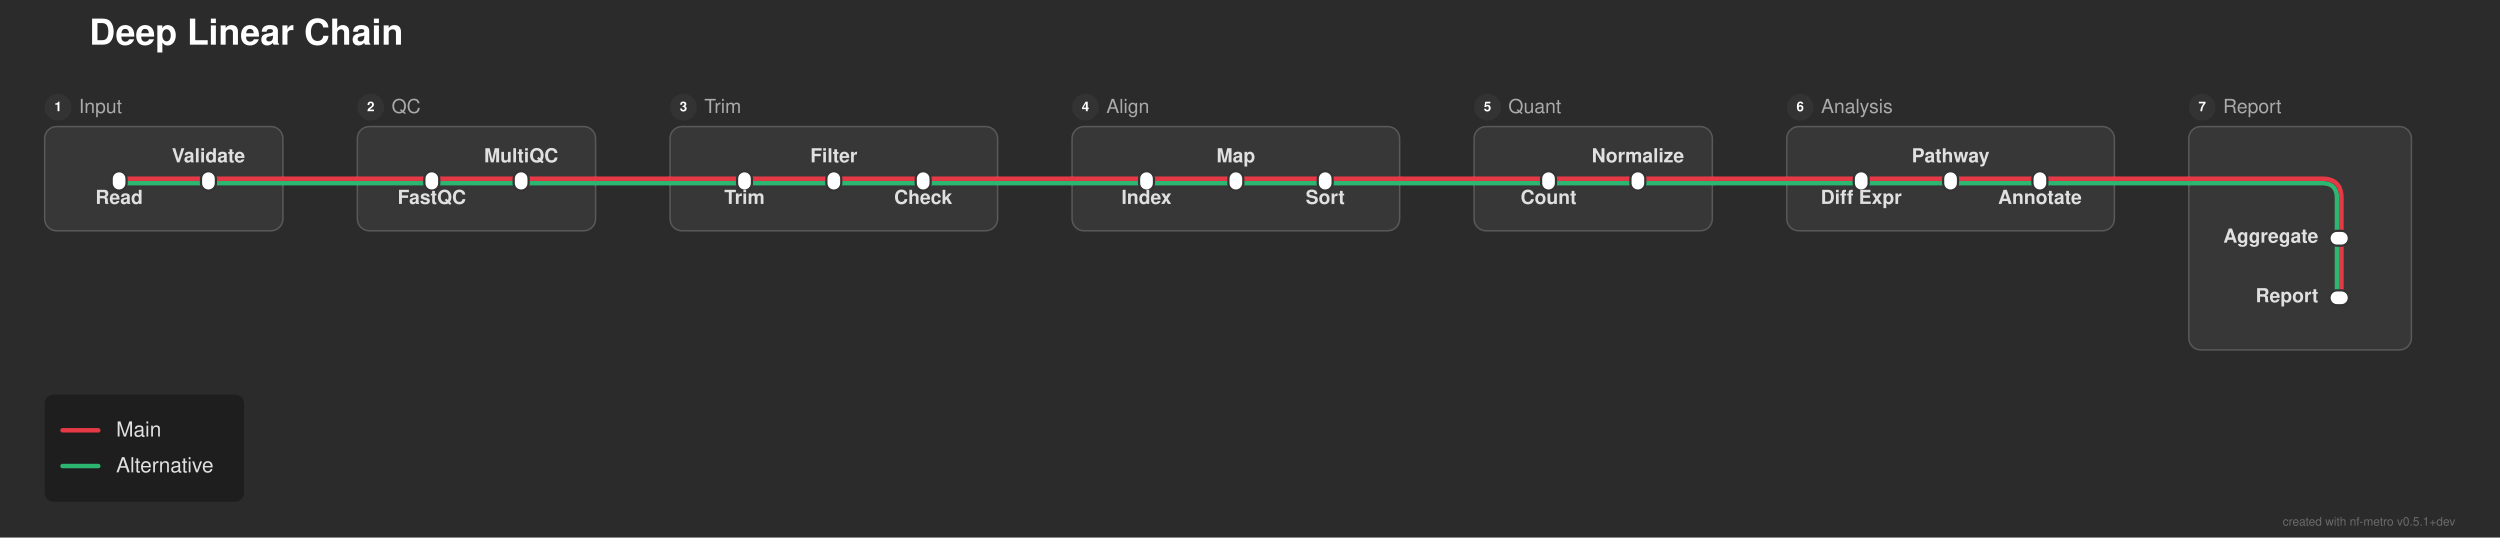
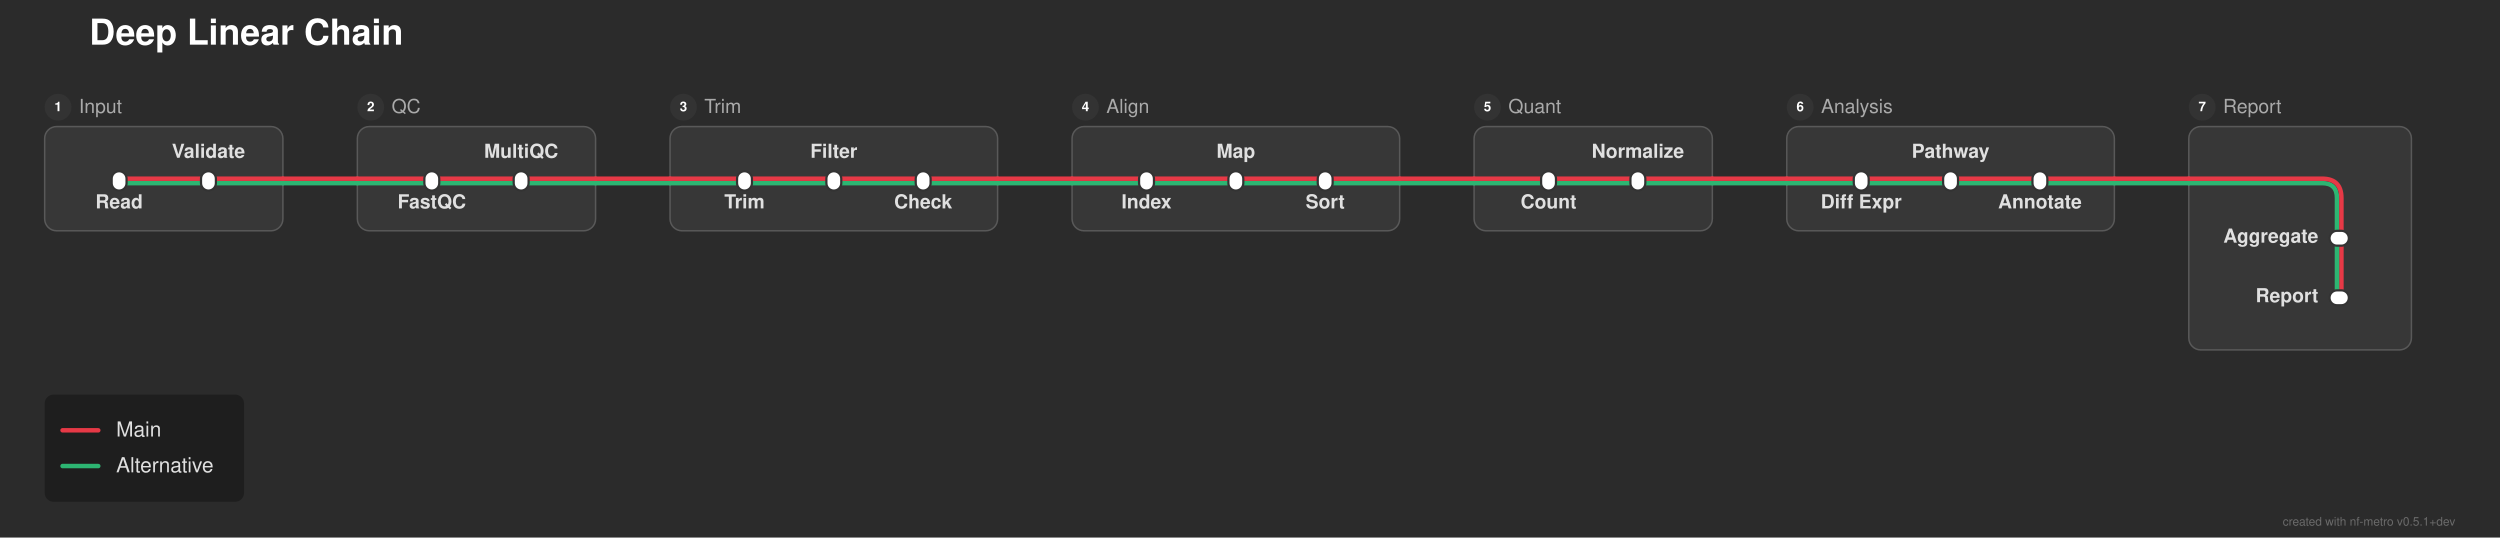
<svg xmlns="http://www.w3.org/2000/svg" width="1679" height="361" viewBox="0 0 1679 361">
  <defs>
</defs>
  <rect x="0" y="0" width="1679" height="361" fill="#2b2b2b" />
  <text x="60.0" y="30.0" font-size="24.0" fill="#ffffff" font-family="'Helvetica Neue', Helvetica, Arial, sans-serif" font-weight="bold" class="nf-metro-title">Deep Linear Chain</text>
  <rect x="30.0" y="85.0" width="160.0" height="70.0" rx="8" ry="8" fill="#373737" stroke="#595959" stroke-width="1.0" />
  <circle cx="39.0" cy="72.0" r="9" fill="#333333" class="nf-metro-section-num-circle" />
  <text x="39.0" y="72.0" font-size="9" fill="#ffffff" font-family="'Helvetica Neue', Helvetica, Arial, sans-serif" font-weight="bold" text-anchor="middle" dy="0.3em">1</text>
  <text x="53.0" y="72.0" font-size="13.0" fill="#aaaaaa" font-family="'Helvetica Neue', Helvetica, Arial, sans-serif" dy="0.3em" class="nf-metro-section-label">Input</text>
  <rect x="240.0" y="85.0" width="160.0" height="70.0" rx="8" ry="8" fill="#373737" stroke="#595959" stroke-width="1.0" />
  <circle cx="249.0" cy="72.0" r="9" fill="#333333" class="nf-metro-section-num-circle" />
  <text x="249.0" y="72.0" font-size="9" fill="#ffffff" font-family="'Helvetica Neue', Helvetica, Arial, sans-serif" font-weight="bold" text-anchor="middle" dy="0.3em">2</text>
  <text x="263.0" y="72.0" font-size="13.0" fill="#aaaaaa" font-family="'Helvetica Neue', Helvetica, Arial, sans-serif" dy="0.3em" class="nf-metro-section-label">QC</text>
  <rect x="450.0" y="85.0" width="220.0" height="70.0" rx="8" ry="8" fill="#373737" stroke="#595959" stroke-width="1.0" />
  <circle cx="459.0" cy="72.0" r="9" fill="#333333" class="nf-metro-section-num-circle" />
  <text x="459.0" y="72.0" font-size="9" fill="#ffffff" font-family="'Helvetica Neue', Helvetica, Arial, sans-serif" font-weight="bold" text-anchor="middle" dy="0.3em">3</text>
  <text x="473.0" y="72.0" font-size="13.0" fill="#aaaaaa" font-family="'Helvetica Neue', Helvetica, Arial, sans-serif" dy="0.3em" class="nf-metro-section-label">Trim</text>
  <rect x="720.0" y="85.0" width="220.0" height="70.0" rx="8" ry="8" fill="#373737" stroke="#595959" stroke-width="1.0" />
  <circle cx="729.0" cy="72.0" r="9" fill="#333333" class="nf-metro-section-num-circle" />
  <text x="729.0" y="72.0" font-size="9" fill="#ffffff" font-family="'Helvetica Neue', Helvetica, Arial, sans-serif" font-weight="bold" text-anchor="middle" dy="0.3em">4</text>
  <text x="743.0" y="72.0" font-size="13.0" fill="#aaaaaa" font-family="'Helvetica Neue', Helvetica, Arial, sans-serif" dy="0.3em" class="nf-metro-section-label">Align</text>
  <rect x="990.0" y="85.0" width="160.0" height="70.0" rx="8" ry="8" fill="#373737" stroke="#595959" stroke-width="1.0" />
  <circle cx="999.0" cy="72.0" r="9" fill="#333333" class="nf-metro-section-num-circle" />
  <text x="999.0" y="72.0" font-size="9" fill="#ffffff" font-family="'Helvetica Neue', Helvetica, Arial, sans-serif" font-weight="bold" text-anchor="middle" dy="0.3em">5</text>
  <text x="1013.0" y="72.0" font-size="13.0" fill="#aaaaaa" font-family="'Helvetica Neue', Helvetica, Arial, sans-serif" dy="0.3em" class="nf-metro-section-label">Quant</text>
  <rect x="1200.0" y="85.0" width="220.0" height="70.0" rx="8" ry="8" fill="#373737" stroke="#595959" stroke-width="1.0" />
  <circle cx="1209.0" cy="72.0" r="9" fill="#333333" class="nf-metro-section-num-circle" />
  <text x="1209.0" y="72.0" font-size="9" fill="#ffffff" font-family="'Helvetica Neue', Helvetica, Arial, sans-serif" font-weight="bold" text-anchor="middle" dy="0.3em">6</text>
  <text x="1223.0" y="72.0" font-size="13.0" fill="#aaaaaa" font-family="'Helvetica Neue', Helvetica, Arial, sans-serif" dy="0.3em" class="nf-metro-section-label">Analysis</text>
  <rect x="1470.0" y="85.0" width="149.5" height="150.0" rx="8" ry="8" fill="#373737" stroke="#595959" stroke-width="1.0" />
  <circle cx="1479.0" cy="72.0" r="9" fill="#333333" class="nf-metro-section-num-circle" />
  <text x="1479.0" y="72.0" font-size="9" fill="#ffffff" font-family="'Helvetica Neue', Helvetica, Arial, sans-serif" font-weight="bold" text-anchor="middle" dy="0.3em">7</text>
  <text x="1493.0" y="72.0" font-size="13.0" fill="#aaaaaa" font-family="'Helvetica Neue', Helvetica, Arial, sans-serif" dy="0.3em" class="nf-metro-section-label">Report</text>
  <path d="M1572.5,160.0 L1572.5,200.0" stroke="#e63946" stroke-width="3.0" stroke-linecap="round" />
  <path d="M1569.5,160.0 L1569.5,200.0" stroke="#2db572" stroke-width="3.0" stroke-linecap="round" />
  <path d="M80.0,123.0 L140.0,123.0" stroke="#2db572" stroke-width="3.0" stroke-linecap="round" />
  <path d="M290.0,123.0 L350.0,123.0" stroke="#2db572" stroke-width="3.0" stroke-linecap="round" />
  <path d="M500.0,123.0 L560.0,123.0" stroke="#2db572" stroke-width="3.0" stroke-linecap="round" />
  <path d="M560.0,123.0 L620.0,123.0" stroke="#2db572" stroke-width="3.0" stroke-linecap="round" />
  <path d="M770.0,123.0 L830.0,123.0" stroke="#2db572" stroke-width="3.0" stroke-linecap="round" />
  <path d="M830.0,123.0 L890.0,123.0" stroke="#2db572" stroke-width="3.0" stroke-linecap="round" />
  <path d="M1040.0,123.0 L1100.0,123.0" stroke="#2db572" stroke-width="3.0" stroke-linecap="round" />
  <path d="M1250.0,123.0 L1310.0,123.0" stroke="#2db572" stroke-width="3.0" stroke-linecap="round" />
  <path d="M1310.0,123.0 L1370.0,123.0" stroke="#2db572" stroke-width="3.0" stroke-linecap="round" />
  <path d="M140.0,123.0 L190.0,123.0" stroke="#2db572" stroke-width="3.0" stroke-linecap="round" />
  <path d="M240.0,123.0 L290.0,123.0" stroke="#2db572" stroke-width="3.0" stroke-linecap="round" />
  <path d="M350.0,123.0 L400.0,123.0" stroke="#2db572" stroke-width="3.0" stroke-linecap="round" />
  <path d="M450.0,123.0 L500.0,123.0" stroke="#2db572" stroke-width="3.0" stroke-linecap="round" />
  <path d="M620.0,123.0 L670.0,123.0" stroke="#2db572" stroke-width="3.0" stroke-linecap="round" />
  <path d="M720.0,123.0 L770.0,123.0" stroke="#2db572" stroke-width="3.0" stroke-linecap="round" />
  <path d="M890.0,123.0 L940.0,123.0" stroke="#2db572" stroke-width="3.0" stroke-linecap="round" />
  <path d="M990.0,123.0 L1040.0,123.0" stroke="#2db572" stroke-width="3.0" stroke-linecap="round" />
  <path d="M1100.0,123.0 L1150.0,123.0" stroke="#2db572" stroke-width="3.0" stroke-linecap="round" />
  <path d="M1200.0,123.0 L1250.0,123.0" stroke="#2db572" stroke-width="3.0" stroke-linecap="round" />
  <path d="M1370.0,123.0 L1420.0,123.0" stroke="#2db572" stroke-width="3.0" stroke-linecap="round" />
  <path d="M1470.0,123.0 L1559.5,123.0 Q1569.5,123.0,1569.5,133.0 L1569.5,160.0" stroke="#2db572" stroke-width="3.0" fill="none" stroke-linecap="round" stroke-linejoin="round" />
  <path d="M190.0,123.0 L240.0,123.0" stroke="#2db572" stroke-width="3.0" stroke-linecap="round" />
  <path d="M400.0,123.0 L450.0,123.0" stroke="#2db572" stroke-width="3.0" stroke-linecap="round" />
  <path d="M670.0,123.0 L720.0,123.0" stroke="#2db572" stroke-width="3.0" stroke-linecap="round" />
  <path d="M940.0,123.0 L990.0,123.0" stroke="#2db572" stroke-width="3.0" stroke-linecap="round" />
  <path d="M1150.0,123.0 L1200.0,123.0" stroke="#2db572" stroke-width="3.0" stroke-linecap="round" />
  <path d="M1420.0,123.0 L1470.0,123.0" stroke="#2db572" stroke-width="3.0" stroke-linecap="round" />
  <path d="M80.0,120.0 L140.0,120.0" stroke="#e63946" stroke-width="3.0" stroke-linecap="round" />
  <path d="M290.0,120.0 L350.0,120.0" stroke="#e63946" stroke-width="3.0" stroke-linecap="round" />
  <path d="M500.0,120.0 L560.0,120.0" stroke="#e63946" stroke-width="3.0" stroke-linecap="round" />
  <path d="M560.0,120.0 L620.0,120.0" stroke="#e63946" stroke-width="3.0" stroke-linecap="round" />
  <path d="M770.0,120.0 L830.0,120.0" stroke="#e63946" stroke-width="3.0" stroke-linecap="round" />
  <path d="M830.0,120.0 L890.0,120.0" stroke="#e63946" stroke-width="3.0" stroke-linecap="round" />
  <path d="M1040.0,120.0 L1100.0,120.0" stroke="#e63946" stroke-width="3.0" stroke-linecap="round" />
  <path d="M1250.0,120.0 L1310.0,120.0" stroke="#e63946" stroke-width="3.0" stroke-linecap="round" />
  <path d="M1310.0,120.0 L1370.0,120.0" stroke="#e63946" stroke-width="3.0" stroke-linecap="round" />
  <path d="M140.0,120.0 L190.0,120.0" stroke="#e63946" stroke-width="3.0" stroke-linecap="round" />
  <path d="M240.0,120.0 L290.0,120.0" stroke="#e63946" stroke-width="3.0" stroke-linecap="round" />
  <path d="M350.0,120.0 L400.0,120.0" stroke="#e63946" stroke-width="3.0" stroke-linecap="round" />
  <path d="M450.0,120.0 L500.0,120.0" stroke="#e63946" stroke-width="3.0" stroke-linecap="round" />
  <path d="M620.0,120.0 L670.0,120.0" stroke="#e63946" stroke-width="3.0" stroke-linecap="round" />
  <path d="M720.0,120.0 L770.0,120.0" stroke="#e63946" stroke-width="3.0" stroke-linecap="round" />
  <path d="M890.0,120.0 L940.0,120.0" stroke="#e63946" stroke-width="3.0" stroke-linecap="round" />
  <path d="M990.0,120.0 L1040.0,120.0" stroke="#e63946" stroke-width="3.0" stroke-linecap="round" />
  <path d="M1100.0,120.0 L1150.0,120.0" stroke="#e63946" stroke-width="3.0" stroke-linecap="round" />
  <path d="M1200.0,120.0 L1250.0,120.0" stroke="#e63946" stroke-width="3.0" stroke-linecap="round" />
  <path d="M1370.0,120.0 L1420.0,120.0" stroke="#e63946" stroke-width="3.0" stroke-linecap="round" />
  <path d="M1470.0,120.0 L1559.5,120.0 Q1572.5,120.0,1572.5,133.0 L1572.5,160.0" stroke="#e63946" stroke-width="3.0" fill="none" stroke-linecap="round" stroke-linejoin="round" />
  <path d="M190.0,120.0 L240.0,120.0" stroke="#e63946" stroke-width="3.0" stroke-linecap="round" />
  <path d="M400.0,120.0 L450.0,120.0" stroke="#e63946" stroke-width="3.0" stroke-linecap="round" />
  <path d="M670.0,120.0 L720.0,120.0" stroke="#e63946" stroke-width="3.0" stroke-linecap="round" />
  <path d="M940.0,120.0 L990.0,120.0" stroke="#e63946" stroke-width="3.0" stroke-linecap="round" />
  <path d="M1150.0,120.0 L1200.0,120.0" stroke="#e63946" stroke-width="3.0" stroke-linecap="round" />
  <path d="M1420.0,120.0 L1470.0,120.0" stroke="#e63946" stroke-width="3.0" stroke-linecap="round" />
  <rect x="75.0" y="115.0" width="10.0" height="13.0" rx="5.0" ry="5.0" fill="#ffffff" stroke="#333333" stroke-width="1.5" />
  <rect x="135.0" y="115.0" width="10.0" height="13.0" rx="5.0" ry="5.0" fill="#ffffff" stroke="#333333" stroke-width="1.5" />
  <rect x="285.0" y="115.0" width="10.0" height="13.0" rx="5.0" ry="5.0" fill="#ffffff" stroke="#333333" stroke-width="1.5" />
  <rect x="345.0" y="115.0" width="10.0" height="13.0" rx="5.0" ry="5.0" fill="#ffffff" stroke="#333333" stroke-width="1.5" />
  <rect x="495.0" y="115.0" width="10.0" height="13.0" rx="5.0" ry="5.0" fill="#ffffff" stroke="#333333" stroke-width="1.5" />
  <rect x="555.0" y="115.0" width="10.0" height="13.0" rx="5.0" ry="5.0" fill="#ffffff" stroke="#333333" stroke-width="1.5" />
  <rect x="615.0" y="115.0" width="10.0" height="13.0" rx="5.0" ry="5.0" fill="#ffffff" stroke="#333333" stroke-width="1.5" />
  <rect x="765.0" y="115.0" width="10.0" height="13.0" rx="5.0" ry="5.0" fill="#ffffff" stroke="#333333" stroke-width="1.5" />
  <rect x="825.0" y="115.0" width="10.0" height="13.0" rx="5.0" ry="5.0" fill="#ffffff" stroke="#333333" stroke-width="1.5" />
  <rect x="885.0" y="115.0" width="10.0" height="13.0" rx="5.0" ry="5.0" fill="#ffffff" stroke="#333333" stroke-width="1.5" />
  <rect x="1035.0" y="115.0" width="10.0" height="13.0" rx="5.0" ry="5.0" fill="#ffffff" stroke="#333333" stroke-width="1.5" />
  <rect x="1095.0" y="115.0" width="10.0" height="13.0" rx="5.0" ry="5.0" fill="#ffffff" stroke="#333333" stroke-width="1.5" />
  <rect x="1245.0" y="115.0" width="10.0" height="13.0" rx="5.0" ry="5.0" fill="#ffffff" stroke="#333333" stroke-width="1.5" />
  <rect x="1305.0" y="115.0" width="10.0" height="13.0" rx="5.0" ry="5.0" fill="#ffffff" stroke="#333333" stroke-width="1.5" />
  <rect x="1365.0" y="115.0" width="10.0" height="13.0" rx="5.0" ry="5.0" fill="#ffffff" stroke="#333333" stroke-width="1.5" />
  <rect x="1564.5" y="155.0" width="13.0" height="10.0" rx="5.0" ry="5.0" fill="#ffffff" stroke="#333333" stroke-width="1.5" />
  <rect x="1564.5" y="195.0" width="13.0" height="10.0" rx="5.0" ry="5.0" fill="#ffffff" stroke="#333333" stroke-width="1.5" />
-   <text x="80.0" y="131.0" font-size="13.0" fill="#e0e0e0" font-family="'Helvetica Neue', Helvetica, Arial, sans-serif" font-weight="bold" text-anchor="middle" dominant-baseline="hanging">Read</text>
-   <text x="290.0" y="131.0" font-size="13.0" fill="#e0e0e0" font-family="'Helvetica Neue', Helvetica, Arial, sans-serif" font-weight="bold" text-anchor="middle" dominant-baseline="hanging">FastQC</text>
-   <text x="500.0" y="131.0" font-size="13.0" fill="#e0e0e0" font-family="'Helvetica Neue', Helvetica, Arial, sans-serif" font-weight="bold" text-anchor="middle" dominant-baseline="hanging">Trim</text>
-   <text x="770.0" y="131.0" font-size="13.0" fill="#e0e0e0" font-family="'Helvetica Neue', Helvetica, Arial, sans-serif" font-weight="bold" text-anchor="middle" dominant-baseline="hanging">Index</text>
-   <text x="1040.0" y="131.0" font-size="13.0" fill="#e0e0e0" font-family="'Helvetica Neue', Helvetica, Arial, sans-serif" font-weight="bold" text-anchor="middle" dominant-baseline="hanging">Count</text>
-   <text x="1250.0" y="131.0" font-size="13.0" fill="#e0e0e0" font-family="'Helvetica Neue', Helvetica, Arial, sans-serif" font-weight="bold" text-anchor="middle" dominant-baseline="hanging">Diff Expr</text>
+   <text x="80.0" y="134.0" font-size="13.0" fill="#e0e0e0" font-family="'Helvetica Neue', Helvetica, Arial, sans-serif" font-weight="bold" text-anchor="middle" dominant-baseline="hanging">Read</text>
+   <text x="290.0" y="134.0" font-size="13.0" fill="#e0e0e0" font-family="'Helvetica Neue', Helvetica, Arial, sans-serif" font-weight="bold" text-anchor="middle" dominant-baseline="hanging">FastQC</text>
+   <text x="500.0" y="134.0" font-size="13.0" fill="#e0e0e0" font-family="'Helvetica Neue', Helvetica, Arial, sans-serif" font-weight="bold" text-anchor="middle" dominant-baseline="hanging">Trim</text>
+   <text x="770.0" y="134.0" font-size="13.0" fill="#e0e0e0" font-family="'Helvetica Neue', Helvetica, Arial, sans-serif" font-weight="bold" text-anchor="middle" dominant-baseline="hanging">Index</text>
+   <text x="1040.0" y="134.0" font-size="13.0" fill="#e0e0e0" font-family="'Helvetica Neue', Helvetica, Arial, sans-serif" font-weight="bold" text-anchor="middle" dominant-baseline="hanging">Count</text>
+   <text x="1250.0" y="134.0" font-size="13.0" fill="#e0e0e0" font-family="'Helvetica Neue', Helvetica, Arial, sans-serif" font-weight="bold" text-anchor="middle" dominant-baseline="hanging">Diff Expr</text>
  <text x="1557.0" y="160.0" font-size="13.0" fill="#e0e0e0" font-family="'Helvetica Neue', Helvetica, Arial, sans-serif" font-weight="bold" text-anchor="end" dominant-baseline="central">Aggregate</text>
-   <text x="140.0" y="109.0" font-size="13.0" fill="#e0e0e0" font-family="'Helvetica Neue', Helvetica, Arial, sans-serif" font-weight="bold" text-anchor="middle" dominant-baseline="auto">Validate</text>
-   <text x="350.0" y="109.0" font-size="13.0" fill="#e0e0e0" font-family="'Helvetica Neue', Helvetica, Arial, sans-serif" font-weight="bold" text-anchor="middle" dominant-baseline="auto">MultiQC</text>
-   <text x="560.0" y="109.0" font-size="13.0" fill="#e0e0e0" font-family="'Helvetica Neue', Helvetica, Arial, sans-serif" font-weight="bold" text-anchor="middle" dominant-baseline="auto">Filter</text>
-   <text x="830.0" y="109.0" font-size="13.0" fill="#e0e0e0" font-family="'Helvetica Neue', Helvetica, Arial, sans-serif" font-weight="bold" text-anchor="middle" dominant-baseline="auto">Map</text>
-   <text x="1100.0" y="109.0" font-size="13.0" fill="#e0e0e0" font-family="'Helvetica Neue', Helvetica, Arial, sans-serif" font-weight="bold" text-anchor="middle" dominant-baseline="auto">Normalize</text>
-   <text x="1310.0" y="109.0" font-size="13.0" fill="#e0e0e0" font-family="'Helvetica Neue', Helvetica, Arial, sans-serif" font-weight="bold" text-anchor="middle" dominant-baseline="auto">Pathway</text>
+   <text x="140.0" y="106.0" font-size="13.0" fill="#e0e0e0" font-family="'Helvetica Neue', Helvetica, Arial, sans-serif" font-weight="bold" text-anchor="middle" dominant-baseline="auto">Validate</text>
+   <text x="350.0" y="106.0" font-size="13.0" fill="#e0e0e0" font-family="'Helvetica Neue', Helvetica, Arial, sans-serif" font-weight="bold" text-anchor="middle" dominant-baseline="auto">MultiQC</text>
+   <text x="560.0" y="106.0" font-size="13.0" fill="#e0e0e0" font-family="'Helvetica Neue', Helvetica, Arial, sans-serif" font-weight="bold" text-anchor="middle" dominant-baseline="auto">Filter</text>
+   <text x="830.0" y="106.0" font-size="13.0" fill="#e0e0e0" font-family="'Helvetica Neue', Helvetica, Arial, sans-serif" font-weight="bold" text-anchor="middle" dominant-baseline="auto">Map</text>
+   <text x="1100.0" y="106.0" font-size="13.0" fill="#e0e0e0" font-family="'Helvetica Neue', Helvetica, Arial, sans-serif" font-weight="bold" text-anchor="middle" dominant-baseline="auto">Normalize</text>
+   <text x="1310.0" y="106.0" font-size="13.0" fill="#e0e0e0" font-family="'Helvetica Neue', Helvetica, Arial, sans-serif" font-weight="bold" text-anchor="middle" dominant-baseline="auto">Pathway</text>
  <text x="1557.0" y="200.0" font-size="13.0" fill="#e0e0e0" font-family="'Helvetica Neue', Helvetica, Arial, sans-serif" font-weight="bold" text-anchor="end" dominant-baseline="central">Report</text>
-   <text x="620.0" y="131.0" font-size="13.0" fill="#e0e0e0" font-family="'Helvetica Neue', Helvetica, Arial, sans-serif" font-weight="bold" text-anchor="middle" dominant-baseline="hanging">Check</text>
-   <text x="890.0" y="131.0" font-size="13.0" fill="#e0e0e0" font-family="'Helvetica Neue', Helvetica, Arial, sans-serif" font-weight="bold" text-anchor="middle" dominant-baseline="hanging">Sort</text>
-   <text x="1370.0" y="131.0" font-size="13.0" fill="#e0e0e0" font-family="'Helvetica Neue', Helvetica, Arial, sans-serif" font-weight="bold" text-anchor="middle" dominant-baseline="hanging">Annotate</text>
+   <text x="620.0" y="134.0" font-size="13.0" fill="#e0e0e0" font-family="'Helvetica Neue', Helvetica, Arial, sans-serif" font-weight="bold" text-anchor="middle" dominant-baseline="hanging">Check</text>
+   <text x="890.0" y="134.0" font-size="13.0" fill="#e0e0e0" font-family="'Helvetica Neue', Helvetica, Arial, sans-serif" font-weight="bold" text-anchor="middle" dominant-baseline="hanging">Sort</text>
+   <text x="1370.0" y="134.0" font-size="13.0" fill="#e0e0e0" font-family="'Helvetica Neue', Helvetica, Arial, sans-serif" font-weight="bold" text-anchor="middle" dominant-baseline="hanging">Annotate</text>
  <rect x="30.0" y="265.0" width="133.92" height="72.0" rx="6" ry="6" fill="rgba(0, 0, 0, 0.3)" />
  <path d="M42.0,289.0 L66.0,289.0" stroke="#e63946" stroke-width="3.0" stroke-linecap="round" />
  <text x="78.0" y="289.0" font-size="14.0" fill="#e0e0e0" font-family="'Helvetica Neue', Helvetica, Arial, sans-serif" dy="0.3em">Main</text>
  <path d="M42.0,313.0 L66.0,313.0" stroke="#2db572" stroke-width="3.0" stroke-linecap="round" />
  <text x="78.0" y="313.0" font-size="14.0" fill="#e0e0e0" font-family="'Helvetica Neue', Helvetica, Arial, sans-serif" dy="0.3em">Alternative</text>
  <text x="1649.0" y="353.0" font-size="8" fill="rgba(150, 150, 150, 0.6)" font-family="'Helvetica Neue', Helvetica, Arial, sans-serif" text-anchor="end">created with nf-metro v0.5.1+dev</text>
</svg>
